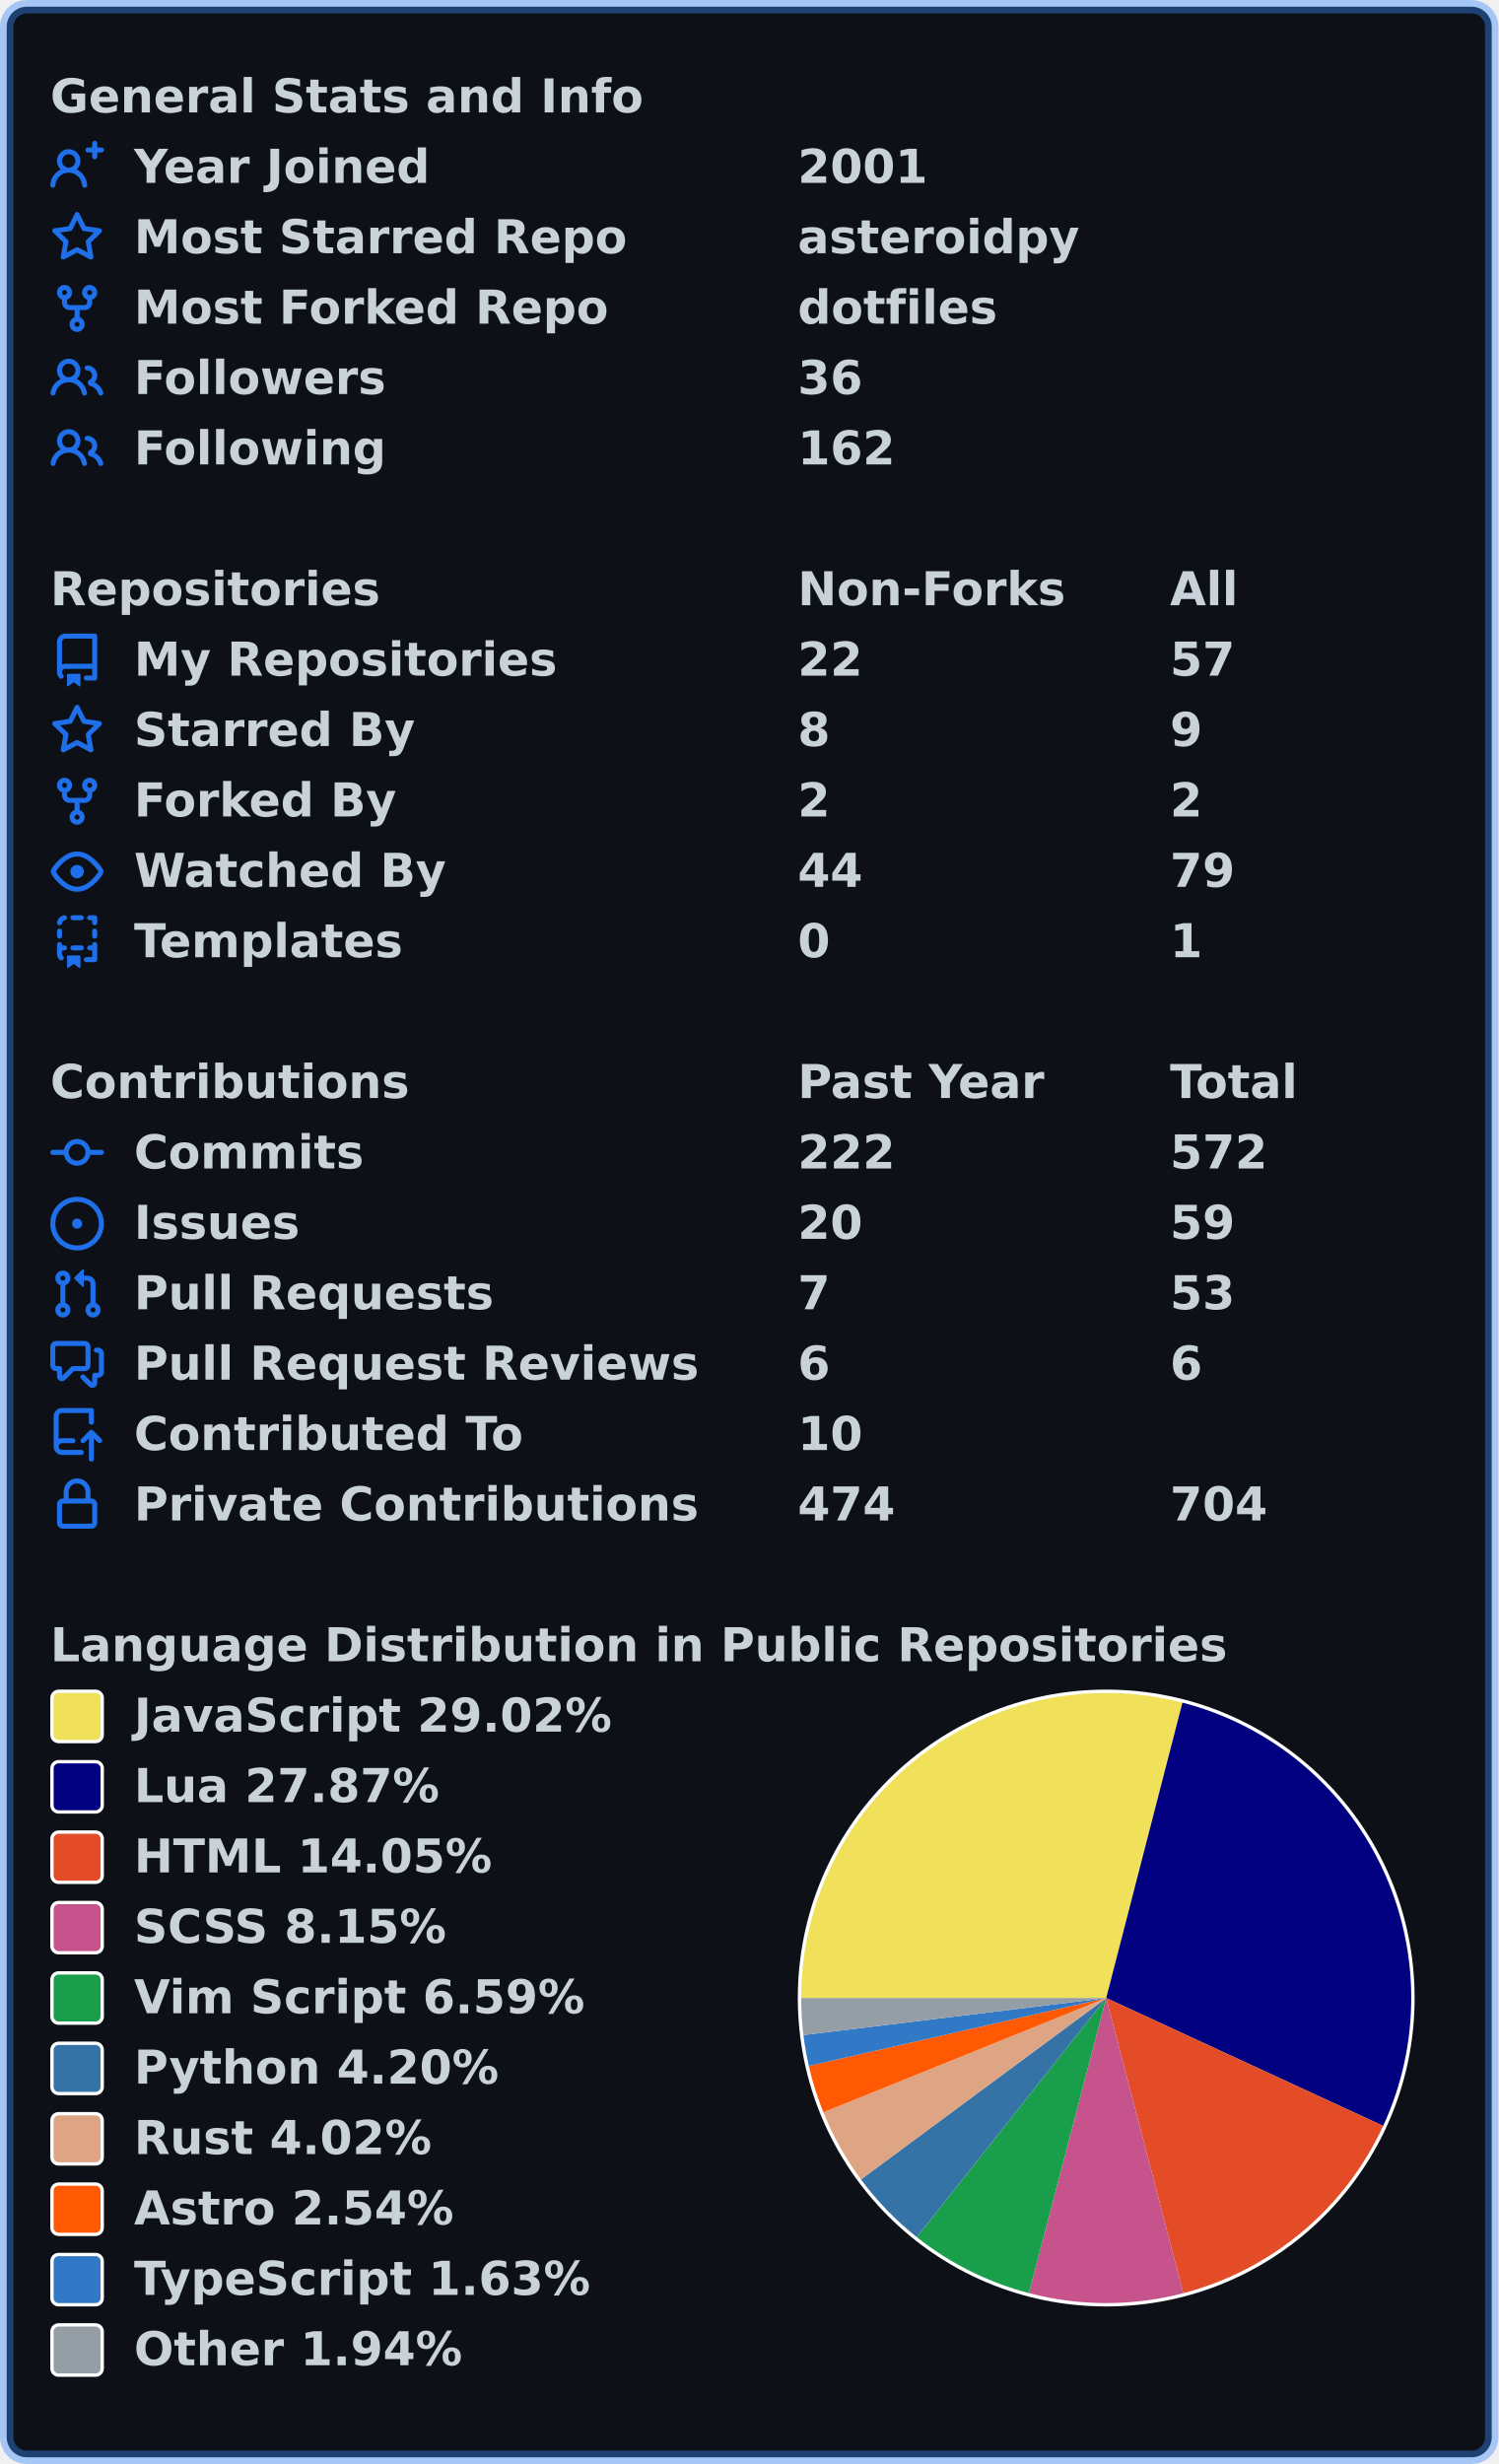
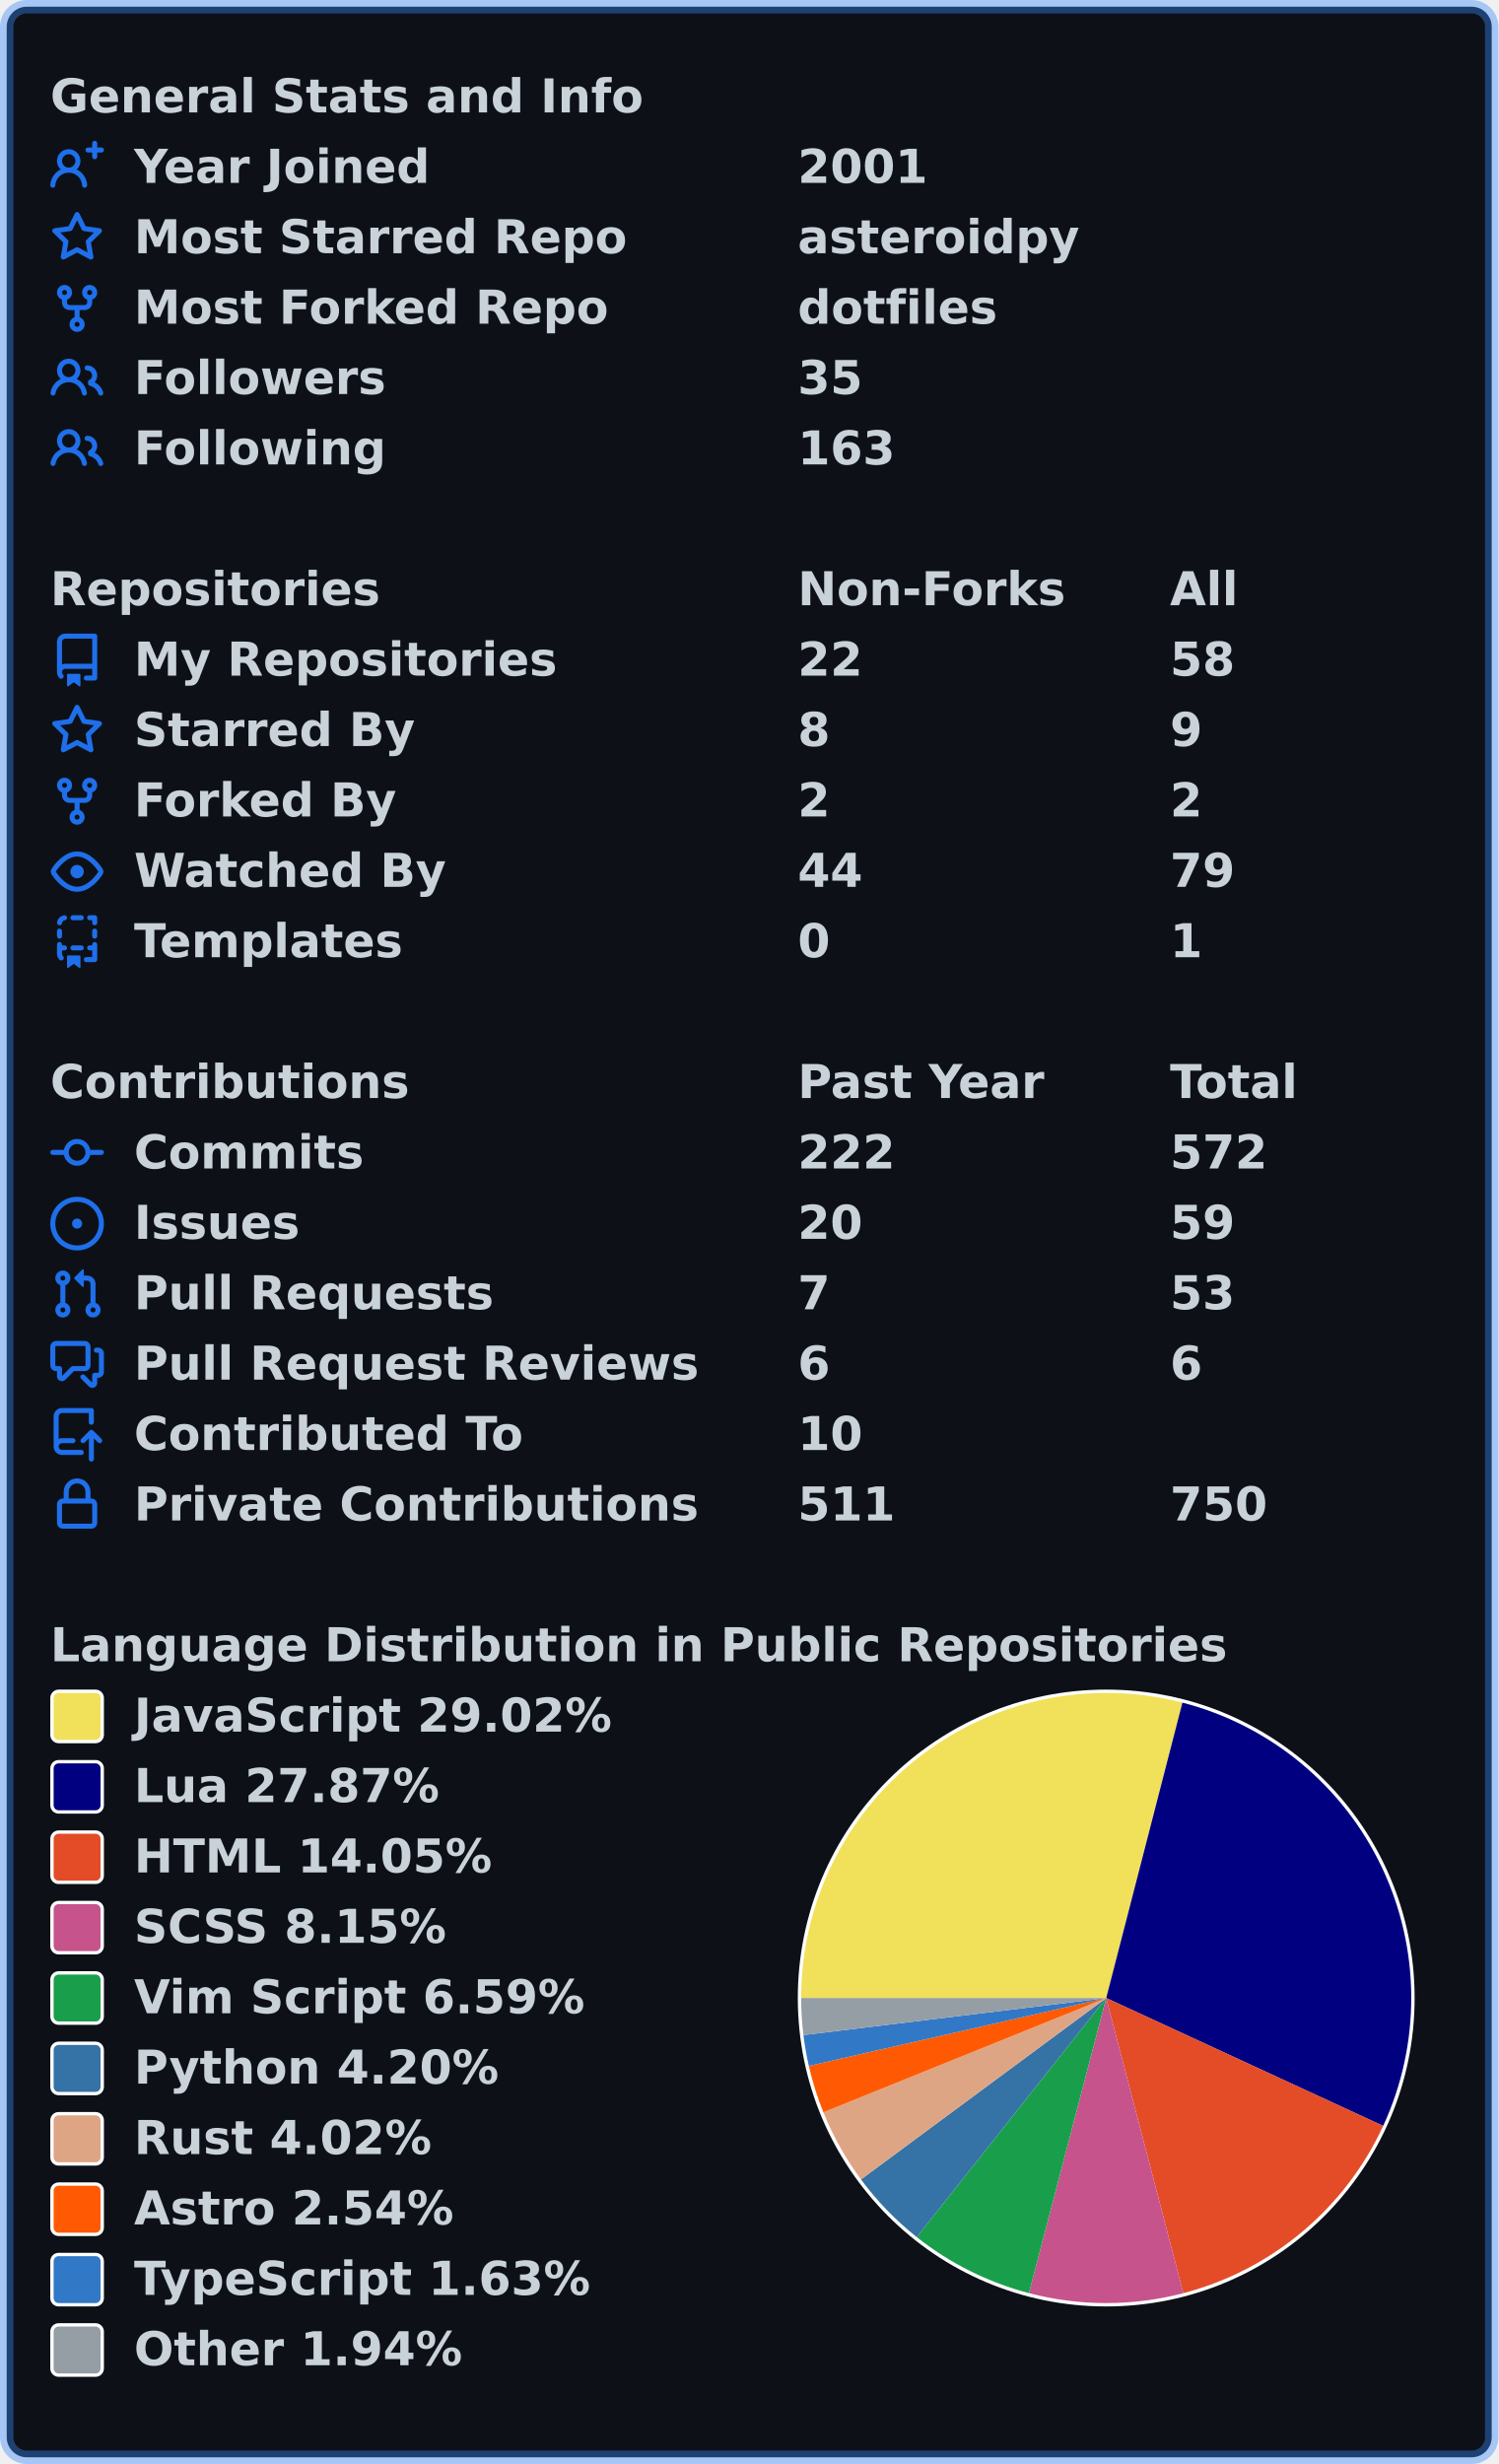
<svg xmlns="http://www.w3.org/2000/svg" width="447" height="735" viewBox="0 0 447 735" lang="en" xml:lang="en">
  <rect x="2" y="2" stroke-width="4" rx="6" width="443" height="731" stroke="rgba(56,139,253,0.4)" fill="#0d1117" />
  <g font-weight="600" font-size="110pt" font-family="Verdana,Geneva,DejaVu Sans,sans-serif" text-rendering="geometricPrecision">
    <g transform="translate(0, 21)" fill="#c9d1d9">
      <g transform="translate(15, 0)">
        <g transform="scale(0.095)">
          <text x="0" y="132" textLength="1851" lengthAdjust="spacingAndGlyphs">General Stats and Info</text>
        </g>
      </g>
      <g transform="translate(15, 21)">
        <path fill="#1f6feb" fill-rule="evenodd" d="M13.25 0a.75.75 0 01.75.75V2h1.25a.75.75 0 010 1.5H14v1.25a.75.75 0 01-1.5 0V3.5h-1.25a.75.75 0 010-1.5h1.25V.75a.75.75 0 01.75-.75zM5.5 4a2 2 0 100 4 2 2 0 000-4zm2.4 4.548a3.5 3.5 0 10-4.799 0 5.527 5.527 0 00-3.1 4.66.75.75 0 101.498.085A4.01 4.01 0 015.5 9.5a4.01 4.01 0 014.001 3.793.75.75 0 101.498-.086 5.527 5.527 0 00-3.1-4.659z" />
        <g transform="scale(0.095)">
          <text lengthAdjust="spacingAndGlyphs" textLength="932" x="263" y="132">Year Joined</text>
          <text lengthAdjust="spacingAndGlyphs" textLength="420" x="2347" y="132">2001</text>
        </g>
      </g>
      <g transform="translate(15, 42)">
        <path fill="#1f6feb" fill-rule="evenodd" d="M8 .25a.75.75 0 01.673.418l1.882 3.815 4.21.612a.75.75 0 01.416 1.279l-3.046 2.97.719 4.192a.75.75 0 01-1.088.791L8 12.347l-3.766 1.98a.75.75 0 01-1.088-.79l.72-4.194L.818 6.374a.75.75 0 01.416-1.28l4.21-.611L7.327.668A.75.75 0 018 .25zm0 2.445L6.615 5.5a.75.75 0 01-.564.41l-3.097.45 2.24 2.184a.75.75 0 01.216.664l-.528 3.084 2.769-1.456a.75.75 0 01.698 0l2.77 1.456-.53-3.084a.75.75 0 01.216-.664l2.24-2.183-3.096-.45a.75.75 0 01-.564-.41L8 2.694v.001z" />
        <g transform="scale(0.095)">
          <text lengthAdjust="spacingAndGlyphs" textLength="1532" x="263" y="132">Most Starred Repo</text>
          <text lengthAdjust="spacingAndGlyphs" textLength="874" x="2347" y="132">asteroidpy</text>
        </g>
      </g>
      <g transform="translate(15, 63)">
        <path fill="#1f6feb" fill-rule="evenodd" d="M5 3.25a.75.75 0 11-1.5 0 .75.75 0 011.5 0zm0 2.122a2.25 2.25 0 10-1.5 0v.878A2.25 2.25 0 005.75 8.5h1.5v2.128a2.251 2.251 0 101.5 0V8.5h1.5a2.25 2.25 0 002.25-2.25v-.878a2.25 2.25 0 10-1.5 0v.878a.75.75 0 01-.75.75h-4.5A.75.75 0 015 6.25v-.878zm3.75 7.378a.75.75 0 11-1.5 0 .75.75 0 011.5 0zm3-8.75a.75.75 0 100-1.5.75.75 0 000 1.5z" />
        <g transform="scale(0.095)">
          <text lengthAdjust="spacingAndGlyphs" textLength="1485" x="263" y="132">Most Forked Repo</text>
          <text lengthAdjust="spacingAndGlyphs" textLength="609" x="2347" y="132">dotfiles</text>
        </g>
      </g>
      <g transform="translate(15, 84)">
        <path fill="#1f6feb" fill-rule="evenodd" d="M5.5 3.5a2 2 0 100 4 2 2 0 000-4zM2 5.5a3.5 3.5 0 115.898 2.549 5.507 5.507 0 013.034 4.084.75.75 0 11-1.482.235 4.001 4.001 0 00-7.9 0 .75.75 0 01-1.482-.236A5.507 5.507 0 013.102 8.05 3.49 3.49 0 012 5.5zM11 4a.75.75 0 100 1.5 1.5 1.5 0 01.666 2.844.75.75 0 00-.416.672v.352a.75.75 0 00.574.73c1.2.289 2.162 1.2 2.522 2.372a.75.75 0 101.434-.44 5.01 5.01 0 00-2.56-3.012A3 3 0 0011 4z" />
        <g transform="scale(0.095)">
          <text lengthAdjust="spacingAndGlyphs" textLength="778" x="263" y="132">Followers</text>
-           <text lengthAdjust="spacingAndGlyphs" textLength="210" x="2347" y="132">36</text>
+           <text lengthAdjust="spacingAndGlyphs" textLength="210" x="2347" y="132">35</text>
        </g>
      </g>
      <g transform="translate(15, 105)">
        <path fill="#1f6feb" fill-rule="evenodd" d="M5.5 3.5a2 2 0 100 4 2 2 0 000-4zM2 5.5a3.5 3.5 0 115.898 2.549 5.507 5.507 0 013.034 4.084.75.75 0 11-1.482.235 4.001 4.001 0 00-7.9 0 .75.75 0 01-1.482-.236A5.507 5.507 0 013.102 8.05 3.49 3.49 0 012 5.5zM11 4a.75.75 0 100 1.5 1.5 1.5 0 01.666 2.844.75.75 0 00-.416.672v.352a.75.75 0 00.574.73c1.2.289 2.162 1.2 2.522 2.372a.75.75 0 101.434-.44 5.01 5.01 0 00-2.56-3.012A3 3 0 0011 4z" />
        <g transform="scale(0.095)">
          <text lengthAdjust="spacingAndGlyphs" textLength="780" x="263" y="132">Following</text>
-           <text lengthAdjust="spacingAndGlyphs" textLength="315" x="2347" y="132">162</text>
+           <text lengthAdjust="spacingAndGlyphs" textLength="315" x="2347" y="132">163</text>
        </g>
      </g>
    </g>
    <g transform="translate(0, 168)" fill="#c9d1d9">
      <g transform="translate(15, 0)">
        <g transform="scale(0.095)">
          <text x="0" y="132" textLength="1020" lengthAdjust="spacingAndGlyphs">Repositories</text>
          <text x="2347" y="132" textLength="832" lengthAdjust="spacingAndGlyphs">Non-Forks</text>
          <text x="3516" y="132" textLength="206" lengthAdjust="spacingAndGlyphs">All</text>
        </g>
      </g>
      <g transform="translate(15, 21)">
        <path fill="#1f6feb" fill-rule="evenodd" d="M2 2.5A2.5 2.5 0 014.5 0h8.75a.75.75 0 01.75.75v12.5a.75.75 0 01-.75.75h-2.5a.75.75 0 110-1.5h1.75v-2h-8a1 1 0 00-.714 1.7.75.75 0 01-1.072 1.05A2.495 2.495 0 012 11.5v-9zm10.5-1V9h-8c-.356 0-.694.074-1 .208V2.5a1 1 0 011-1h8zM5 12.25v3.25a.25.25 0 00.4.2l1.45-1.087a.25.25 0 01.3 0L8.6 15.7a.25.25 0 00.4-.2v-3.25a.25.25 0 00-.25-.25h-3.5a.25.25 0 00-.25.25z" />
        <g transform="scale(0.095)">
          <text lengthAdjust="spacingAndGlyphs" textLength="1312" x="263" y="132">My Repositories</text>
          <text lengthAdjust="spacingAndGlyphs" textLength="210" x="2347" y="132">22</text>
-           <text lengthAdjust="spacingAndGlyphs" textLength="210" x="3516" y="132">57</text>
+           <text lengthAdjust="spacingAndGlyphs" textLength="210" x="3516" y="132">58</text>
        </g>
      </g>
      <g transform="translate(15, 42)">
        <path fill="#1f6feb" fill-rule="evenodd" d="M8 .25a.75.75 0 01.673.418l1.882 3.815 4.21.612a.75.75 0 01.416 1.279l-3.046 2.97.719 4.192a.75.75 0 01-1.088.791L8 12.347l-3.766 1.98a.75.75 0 01-1.088-.79l.72-4.194L.818 6.374a.75.75 0 01.416-1.28l4.21-.611L7.327.668A.75.75 0 018 .25zm0 2.445L6.615 5.5a.75.75 0 01-.564.41l-3.097.45 2.24 2.184a.75.75 0 01.216.664l-.528 3.084 2.769-1.456a.75.75 0 01.698 0l2.77 1.456-.53-3.084a.75.75 0 01.216-.664l2.24-2.183-3.096-.45a.75.75 0 01-.564-.41L8 2.694v.001z" />
        <g transform="scale(0.095)">
          <text lengthAdjust="spacingAndGlyphs" textLength="874" x="263" y="132">Starred By</text>
          <text lengthAdjust="spacingAndGlyphs" textLength="105" x="2347" y="132">8</text>
          <text lengthAdjust="spacingAndGlyphs" textLength="105" x="3516" y="132">9</text>
        </g>
      </g>
      <g transform="translate(15, 63)">
        <path fill="#1f6feb" fill-rule="evenodd" d="M5 3.25a.75.75 0 11-1.5 0 .75.75 0 011.5 0zm0 2.122a2.25 2.25 0 10-1.5 0v.878A2.25 2.25 0 005.75 8.5h1.5v2.128a2.251 2.251 0 101.5 0V8.5h1.5a2.25 2.25 0 002.25-2.25v-.878a2.25 2.25 0 10-1.5 0v.878a.75.75 0 01-.75.75h-4.5A.75.75 0 015 6.25v-.878zm3.75 7.378a.75.75 0 11-1.5 0 .75.75 0 011.5 0zm3-8.75a.75.75 0 100-1.5.75.75 0 000 1.5z" />
        <g transform="scale(0.095)">
          <text lengthAdjust="spacingAndGlyphs" textLength="828" x="263" y="132">Forked By</text>
          <text lengthAdjust="spacingAndGlyphs" textLength="105" x="2347" y="132">2</text>
          <text lengthAdjust="spacingAndGlyphs" textLength="105" x="3516" y="132">2</text>
        </g>
      </g>
      <g transform="translate(15, 84)">
        <path fill="#1f6feb" fill-rule="evenodd" d="M1.679 7.932c.412-.621 1.242-1.75 2.366-2.717C5.175 4.242 6.527 3.5 8 3.5c1.473 0 2.824.742 3.955 1.715 1.124.967 1.954 2.096 2.366 2.717a.119.119 0 010 .136c-.412.621-1.242 1.75-2.366 2.717C10.825 11.758 9.473 12.5 8 12.5c-1.473 0-2.824-.742-3.955-1.715C2.92 9.818 2.09 8.69 1.679 8.068a.119.119 0 010-.136zM8 2c-1.981 0-3.67.992-4.933 2.078C1.797 5.169.88 6.423.43 7.1a1.619 1.619 0 000 1.798c.45.678 1.367 1.932 2.637 3.024C4.329 13.008 6.019 14 8 14c1.981 0 3.67-.992 4.933-2.078 1.27-1.091 2.187-2.345 2.637-3.023a1.619 1.619 0 000-1.798c-.45-.678-1.367-1.932-2.637-3.023C11.671 2.992 9.981 2 8 2zm0 8a2 2 0 100-4 2 2 0 000 4z" />
        <g transform="scale(0.095)">
          <text lengthAdjust="spacingAndGlyphs" textLength="993" x="263" y="132">Watched By</text>
          <text lengthAdjust="spacingAndGlyphs" textLength="210" x="2347" y="132">44</text>
          <text lengthAdjust="spacingAndGlyphs" textLength="210" x="3516" y="132">79</text>
        </g>
      </g>
      <g transform="translate(15, 105)">
        <path fill="#1f6feb" fill-rule="evenodd" d="M6 .75A.75.75 0 016.75 0h2.5a.75.75 0 010 1.5h-2.5A.75.75 0 016 .75zm5 0a.75.75 0 01.75-.75h1.5a.75.75 0 01.75.75v1.5a.75.75 0 01-1.5 0V1.5h-.75A.75.75 0 0111 .75zM4.992.662a.75.75 0 01-.636.848c-.436.063-.783.41-.846.846a.75.75 0 01-1.485-.212A2.501 2.501 0 014.144.025a.75.75 0 01.848.637zM2.75 4a.75.75 0 01.75.75v1.5a.75.75 0 01-1.5 0v-1.5A.75.75 0 012.75 4zm10.5 0a.75.75 0 01.75.75v1.5a.75.75 0 01-1.5 0v-1.5a.75.75 0 01.75-.75zM2.75 8a.75.75 0 01.75.75v.268A1.72 1.72 0 013.75 9h.5a.75.75 0 010 1.5h-.5a.25.25 0 00-.25.25v.75c0 .28.114.532.3.714a.75.75 0 01-1.05 1.072A2.495 2.495 0 012 11.5V8.75A.75.75 0 012.75 8zm10.5 0a.75.75 0 01.75.75v4.5a.75.75 0 01-.75.75h-2.5a.75.75 0 010-1.5h1.75v-2h-.75a.75.75 0 010-1.5h.75v-.25a.75.75 0 01.75-.75zM6 9.75A.75.75 0 016.75 9h2.5a.75.75 0 010 1.5h-2.5A.75.75 0 016 9.75zm-1 2.5v3.25a.25.25 0 00.4.2l1.45-1.087a.25.25 0 01.3 0L8.6 15.7a.25.25 0 00.4-.2v-3.25a.25.25 0 00-.25-.25h-3.5a.25.25 0 00-.25.25z" />
        <g transform="scale(0.095)">
          <text lengthAdjust="spacingAndGlyphs" textLength="868" x="263" y="132">Templates</text>
          <text lengthAdjust="spacingAndGlyphs" textLength="105" x="2347" y="132">0</text>
          <text lengthAdjust="spacingAndGlyphs" textLength="105" x="3516" y="132">1</text>
        </g>
      </g>
    </g>
    <g transform="translate(0, 315)" fill="#c9d1d9">
      <g transform="translate(15, 0)">
        <g transform="scale(0.095)">
          <text x="0" y="132" textLength="1112" lengthAdjust="spacingAndGlyphs">Contributions</text>
          <text x="2347" y="132" textLength="774" lengthAdjust="spacingAndGlyphs">Past Year</text>
          <text x="3516" y="132" textLength="414" lengthAdjust="spacingAndGlyphs">Total</text>
        </g>
      </g>
      <g transform="translate(15, 21)">
        <path fill="#1f6feb" fill-rule="evenodd" d="M10.5 7.75a2.5 2.5 0 11-5 0 2.5 2.5 0 015 0zm1.43.75a4.002 4.002 0 01-7.86 0H.75a.75.75 0 110-1.5h3.32a4.001 4.001 0 017.86 0h3.32a.75.75 0 110 1.5h-3.32z" />
        <g transform="scale(0.095)">
          <text lengthAdjust="spacingAndGlyphs" textLength="734" x="263" y="132">Commits</text>
          <text lengthAdjust="spacingAndGlyphs" textLength="315" x="2347" y="132">222</text>
          <text lengthAdjust="spacingAndGlyphs" textLength="315" x="3516" y="132">572</text>
        </g>
      </g>
      <g transform="translate(15, 42)">
        <path fill="#1f6feb" d="M8 9.5a1.5 1.5 0 100-3 1.5 1.5 0 000 3z" />
        <path fill="#1f6feb" fill-rule="evenodd" d="M8 0a8 8 0 100 16A8 8 0 008 0zM1.5 8a6.5 6.5 0 1113 0 6.5 6.5 0 01-13 0z" />
        <g transform="scale(0.095)">
          <text lengthAdjust="spacingAndGlyphs" textLength="512" x="263" y="132">Issues</text>
          <text lengthAdjust="spacingAndGlyphs" textLength="210" x="2347" y="132">20</text>
          <text lengthAdjust="spacingAndGlyphs" textLength="210" x="3516" y="132">59</text>
        </g>
      </g>
      <g transform="translate(15, 63)">
        <path fill="#1f6feb" fill-rule="evenodd" d="M7.177 3.073L9.573.677A.25.25 0 0110 .854v4.792a.25.25 0 01-.427.177L7.177 3.427a.25.25 0 010-.354zM3.75 2.5a.75.75 0 100 1.5.75.75 0 000-1.5zm-2.25.75a2.25 2.25 0 113 2.122v5.256a2.251 2.251 0 11-1.5 0V5.372A2.25 2.25 0 011.5 3.25zM11 2.5h-1V4h1a1 1 0 011 1v5.628a2.251 2.251 0 101.5 0V5A2.5 2.5 0 0011 2.5zm1 10.25a.75.75 0 111.5 0 .75.75 0 01-1.5 0zM3.75 12a.75.75 0 100 1.5.75.75 0 000-1.5z" />
        <g transform="scale(0.095)">
          <text lengthAdjust="spacingAndGlyphs" textLength="1113" x="263" y="132">Pull Requests</text>
          <text lengthAdjust="spacingAndGlyphs" textLength="105" x="2347" y="132">7</text>
          <text lengthAdjust="spacingAndGlyphs" textLength="210" x="3516" y="132">53</text>
        </g>
      </g>
      <g transform="translate(15, 84)">
        <path fill="#1f6feb" fill-rule="evenodd" d="M1.5 2.75a.25.25 0 01.25-.25h8.5a.25.25 0 01.25.25v5.5a.25.25 0 01-.25.25h-3.5a.75.75 0 00-.53.22L3.5 11.44V9.25a.75.75 0 00-.75-.75h-1a.25.25 0 01-.25-.25v-5.5zM1.75 1A1.75 1.75 0 000 2.75v5.5C0 9.216.784 10 1.75 10H2v1.543a1.457 1.457 0 002.487 1.03L7.061 10h3.189A1.75 1.75 0 0012 8.25v-5.5A1.75 1.75 0 0010.25 1h-8.5zM14.5 4.75a.25.25 0 00-.25-.25h-.5a.75.75 0 110-1.5h.5c.966 0 1.75.784 1.75 1.75v5.5A1.75 1.75 0 0114.25 12H14v1.543a1.457 1.457 0 01-2.487 1.03L9.22 12.28a.75.75 0 111.06-1.06l2.22 2.22v-2.19a.75.75 0 01.75-.75h1a.25.25 0 00.25-.25v-5.5z" />
        <g transform="scale(0.095)">
          <text lengthAdjust="spacingAndGlyphs" textLength="1762" x="263" y="132">Pull Request Reviews</text>
          <text lengthAdjust="spacingAndGlyphs" textLength="105" x="2347" y="132">6</text>
          <text lengthAdjust="spacingAndGlyphs" textLength="105" x="3516" y="132">6</text>
        </g>
      </g>
      <g transform="translate(15, 105)">
        <path fill="#1f6feb" fill-rule="evenodd" d="M1 2.5A2.5 2.5 0 013.5 0h8.75a.75.75 0 01.75.75v3.5a.75.75 0 01-1.5 0V1.5h-8a1 1 0 00-1 1v6.708A2.492 2.492 0 013.5 9h3.25a.75.75 0 010 1.5H3.5a1 1 0 100 2h5.75a.75.75 0 010 1.5H3.5A2.5 2.5 0 011 11.5v-9zm13.23 7.79a.75.75 0 001.06-1.06l-2.505-2.505a.75.75 0 00-1.06 0L9.22 9.229a.75.75 0 001.06 1.061l1.225-1.224v6.184a.75.75 0 001.5 0V9.066l1.224 1.224z" />
        <g transform="scale(0.095)">
          <text lengthAdjust="spacingAndGlyphs" textLength="1234" x="263" y="132">Contributed To</text>
          <text lengthAdjust="spacingAndGlyphs" textLength="210" x="2347" y="132">10</text>
        </g>
      </g>
      <g transform="translate(15, 126)">
        <path fill="#1f6feb" fill-rule="evenodd" d="M4 4v2h-.25A1.75 1.75 0 002 7.75v5.5c0 .966.784 1.75 1.75 1.75h8.5A1.75 1.75 0 0014 13.25v-5.5A1.75 1.75 0 0012.25 6H12V4a4 4 0 10-8 0zm6.5 2V4a2.5 2.5 0 00-5 0v2h5zM12 7.5h.25a.25.25 0 01.25.25v5.5a.25.25 0 01-.25.25h-8.5a.25.25 0 01-.25-.25v-5.5a.25.25 0 01.25-.25H12z" />
        <g transform="scale(0.095)">
          <text lengthAdjust="spacingAndGlyphs" textLength="1742" x="263" y="132">Private Contributions</text>
-           <text lengthAdjust="spacingAndGlyphs" textLength="315" x="2347" y="132">474</text>
-           <text lengthAdjust="spacingAndGlyphs" textLength="315" x="3516" y="132">704</text>
+           <text lengthAdjust="spacingAndGlyphs" textLength="315" x="2347" y="132">511</text>
+           <text lengthAdjust="spacingAndGlyphs" textLength="315" x="3516" y="132">750</text>
        </g>
      </g>
    </g>
    <g transform="translate(0, 483)" fill="#c9d1d9">
      <g transform="translate(15, 0)">
        <g transform="scale(0.095)">
          <text x="0" y="132" textLength="3652" lengthAdjust="spacingAndGlyphs">Language Distribution in Public Repositories</text>
        </g>
      </g>
      <g transform="translate(238, 21)">
        <circle cx="92" cy="92" r="92" fill="#ffffff" />
      </g>
      <g transform="translate(239, 22)">
        <path fill-rule="evenodd" fill="#f1e05a" d="M 0.0,91 A 91 91 0 0 1 113.732 2.885 L 91,91 Z" />
        <path fill-rule="evenodd" fill="#000080" d="M 113.732,2.885 A 91 91 0 0 1 173.617 129.15 L 91,91 Z" />
        <path fill-rule="evenodd" fill="#e34c26" d="M 173.617,129.15 A 91 91 0 0 1 114.01 179.043 L 91,91 Z" />
        <path fill-rule="evenodd" fill="#c6538c" d="M 114.01,179.043 A 91 91 0 0 1 67.936 179.029 L 91,91 Z" />
        <path fill-rule="evenodd" fill="#199f4b" d="M 67.936,179.029 A 91 91 0 0 1 34.48 162.32 L 91,91 Z" />
        <path fill-rule="evenodd" fill="#3572A5" d="M 34.48,162.32 A 91 91 0 0 1 17.839 145.115 L 91,91 Z" />
        <path fill-rule="evenodd" fill="#dea584" d="M 17.839,145.115 A 91 91 0 0 1 6.628 125.093 L 91,91 Z" />
        <path fill-rule="evenodd" fill="#ff5a03" d="M 6.628,125.093 A 91 91 0 0 1 2.282 111.253 L 91,91 Z" />
        <path fill-rule="evenodd" fill="#3178c6" d="M 2.282,111.253 A 91 91 0 0 1 0.674 102.053 L 91,91 Z" />
        <path fill-rule="evenodd" fill="#959da5" d="M 0.674,102.053 A 91 91 0 0 1 0.0 91 L 91,91 Z" />
      </g>
      <g transform="translate(15, 21)">
        <rect x="0.5" y="0.5" rx="2" width="15" height="15" fill="#f1e05a" stroke-width="1" stroke="#ffffff" />
        <text transform="scale(0.095)" x="263" y="132" textLength="1516" lengthAdjust="spacingAndGlyphs">JavaScript 29.02%</text>
      </g>
      <g transform="translate(15, 42)">
        <rect x="0.5" y="0.5" rx="2" width="15" height="15" fill="#000080" stroke-width="1" stroke="#ffffff" />
        <text transform="scale(0.095)" x="263" y="132" textLength="980" lengthAdjust="spacingAndGlyphs">Lua 27.87%</text>
      </g>
      <g transform="translate(15, 63)">
        <rect x="0.5" y="0.5" rx="2" width="15" height="15" fill="#e34c26" stroke-width="1" stroke="#ffffff" />
        <text transform="scale(0.095)" x="263" y="132" textLength="1142" lengthAdjust="spacingAndGlyphs">HTML 14.05%</text>
      </g>
      <g transform="translate(15, 84)">
        <rect x="0.5" y="0.5" rx="2" width="15" height="15" fill="#c6538c" stroke-width="1" stroke="#ffffff" />
        <text transform="scale(0.095)" x="263" y="132" textLength="1008" lengthAdjust="spacingAndGlyphs">SCSS 8.15%</text>
      </g>
      <g transform="translate(15, 105)">
        <rect x="0.5" y="0.5" rx="2" width="15" height="15" fill="#199f4b" stroke-width="1" stroke="#ffffff" />
        <text transform="scale(0.095)" x="263" y="132" textLength="1428" lengthAdjust="spacingAndGlyphs">Vim Script 6.59%</text>
      </g>
      <g transform="translate(15, 126)">
        <rect x="0.5" y="0.5" rx="2" width="15" height="15" fill="#3572A5" stroke-width="1" stroke="#ffffff" />
        <text transform="scale(0.095)" x="263" y="132" textLength="1149" lengthAdjust="spacingAndGlyphs">Python 4.20%</text>
      </g>
      <g transform="translate(15, 147)">
        <rect x="0.5" y="0.5" rx="2" width="15" height="15" fill="#dea584" stroke-width="1" stroke="#ffffff" />
        <text transform="scale(0.095)" x="263" y="132" textLength="946" lengthAdjust="spacingAndGlyphs">Rust 4.02%</text>
      </g>
      <g transform="translate(15, 168)">
        <rect x="0.5" y="0.5" rx="2" width="15" height="15" fill="#ff5a03" stroke-width="1" stroke="#ffffff" />
        <text transform="scale(0.095)" x="263" y="132" textLength="1008" lengthAdjust="spacingAndGlyphs">Astro 2.54%</text>
      </g>
      <g transform="translate(15, 189)">
        <rect x="0.5" y="0.5" rx="2" width="15" height="15" fill="#3178c6" stroke-width="1" stroke="#ffffff" />
        <text transform="scale(0.095)" x="263" y="132" textLength="1462" lengthAdjust="spacingAndGlyphs">TypeScript 1.63%</text>
      </g>
      <g transform="translate(15, 210)">
        <rect x="0.5" y="0.5" rx="2" width="15" height="15" fill="#959da5" stroke-width="1" stroke="#ffffff" />
        <text transform="scale(0.095)" x="263" y="132" textLength="1047" lengthAdjust="spacingAndGlyphs">Other 1.94%</text>
      </g>
    </g>
  </g>
</svg>
